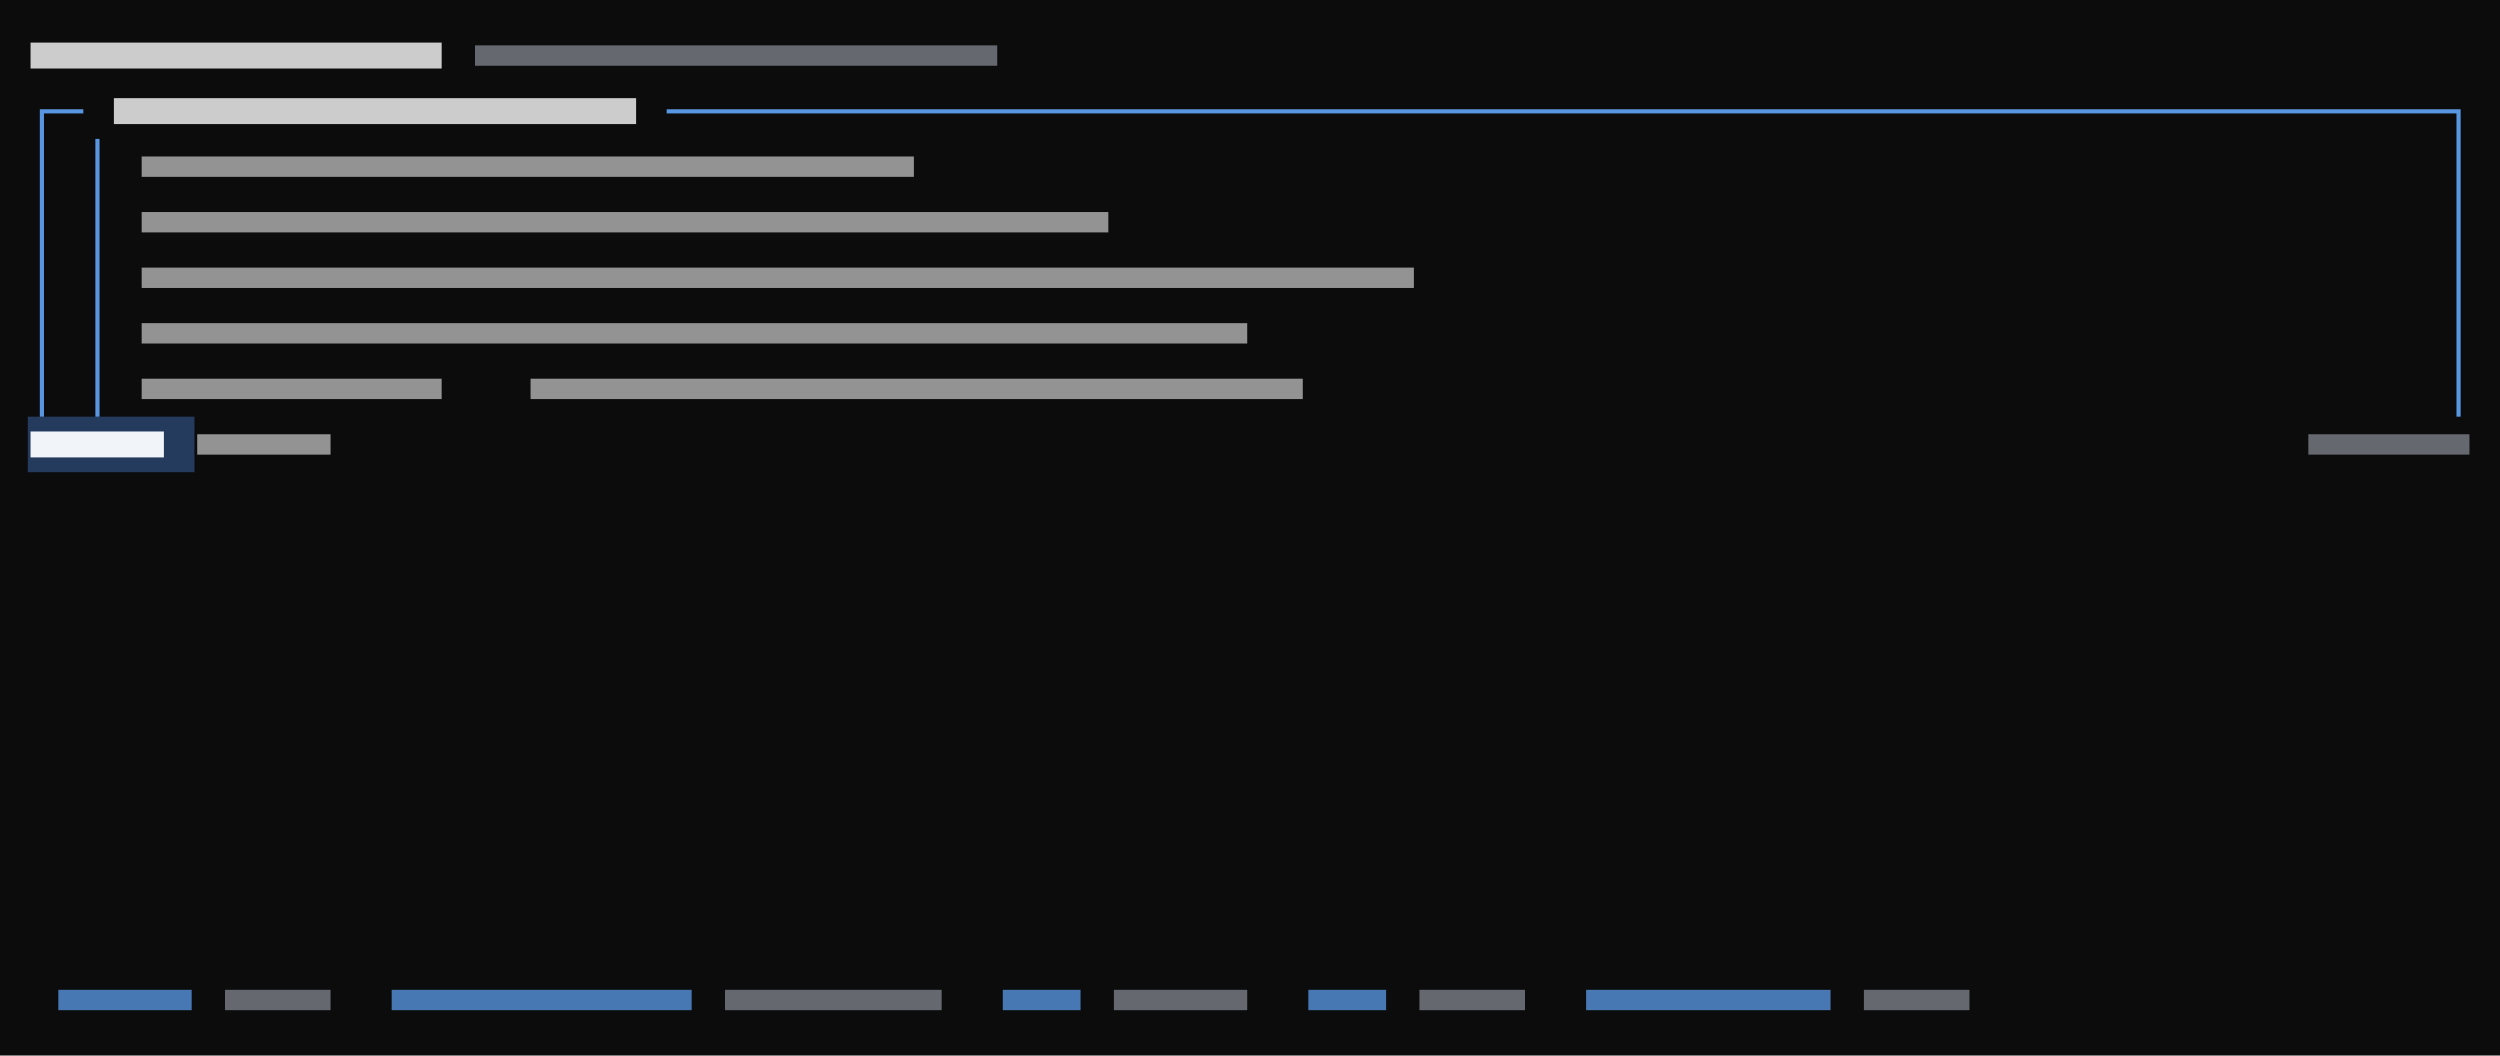
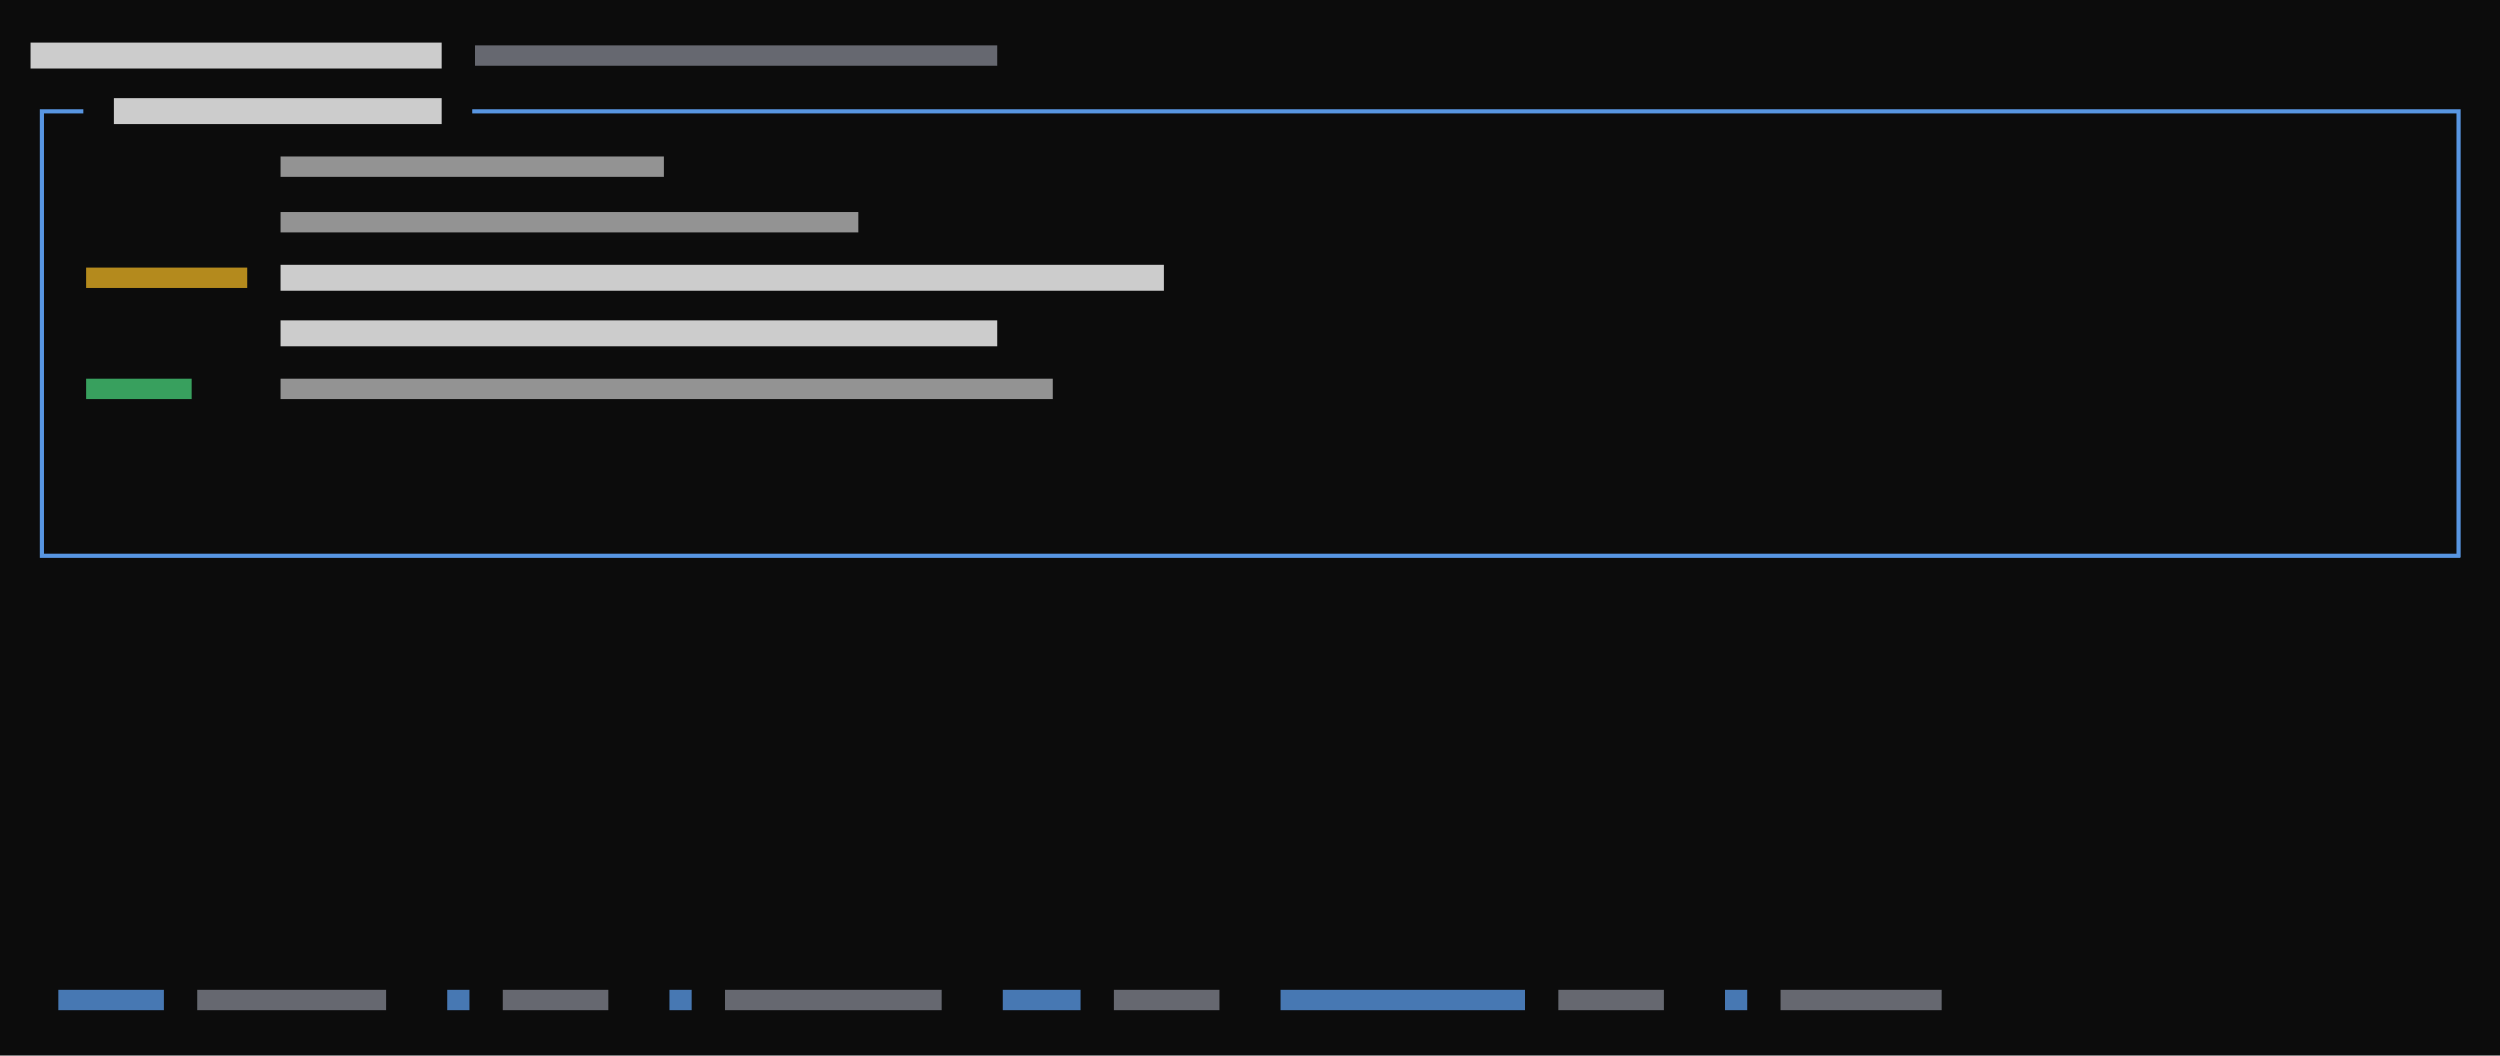
<svg xmlns="http://www.w3.org/2000/svg" viewBox="0 0 540 228" preserveAspectRatio="xMinYMin slice">
  <rect width="100%" height="100%" fill="#0c0c0c" />
  <g transform="translate(6 6)">
-     <path fill="#243b5e" d="M0 84h36v12h-36zM30 84h6v12h-6z" />
-     <path fill="#60a5fa" opacity="0.7" d="M6.6 207.8h28.8v4.4h-28.8zM78.6 207.8h64.8v4.4h-64.8zM210.6 207.8h16.8v4.4h-16.8zM276.6 207.8h16.8v4.4h-16.8zM336.6 207.8h52.8v4.4h-52.8z" />
-     <path fill="#60a5fa" opacity="0.9" d="M2.6 17.6h3.4v0.9h-3.4zM2.6 17.6h0.9v6.4h-0.9zM6 17.6h3.4v0.9h-3.4zM8.6 17.6h3.4v0.9h-3.4zM138 17.6h3.4v0.9h-3.4zM140.6 17.6h3.4v0.9h-3.4zM144 17.6h3.4v0.9h-3.4zM146.6 17.6h3.4v0.9h-3.4zM150 17.6h3.4v0.9h-3.4zM152.6 17.6h3.4v0.9h-3.4zM156 17.6h3.4v0.9h-3.4zM158.6 17.6h3.4v0.9h-3.4zM162 17.6h3.4v0.9h-3.4zM164.6 17.6h3.4v0.9h-3.4zM168 17.6h3.4v0.9h-3.4zM170.6 17.6h3.4v0.9h-3.4zM174 17.6h3.4v0.9h-3.4zM176.6 17.6h3.4v0.9h-3.4zM180 17.6h3.4v0.9h-3.4zM182.6 17.6h3.4v0.9h-3.4zM186 17.6h3.4v0.9h-3.4zM188.6 17.6h3.4v0.9h-3.4zM192 17.6h3.4v0.9h-3.4zM194.6 17.6h3.4v0.9h-3.4zM198 17.6h3.4v0.9h-3.4zM200.6 17.6h3.4v0.9h-3.4zM204 17.6h3.4v0.9h-3.4zM206.6 17.6h3.4v0.9h-3.4zM210 17.6h3.4v0.9h-3.4zM212.6 17.6h3.4v0.9h-3.4zM216 17.6h3.4v0.9h-3.4zM218.6 17.6h3.4v0.9h-3.4zM222 17.6h3.4v0.9h-3.4zM224.6 17.6h3.4v0.9h-3.4zM228 17.6h3.4v0.9h-3.4zM230.6 17.6h3.4v0.9h-3.4zM234 17.6h3.4v0.9h-3.4zM236.6 17.6h3.4v0.9h-3.4zM240 17.6h3.4v0.9h-3.4zM242.6 17.6h3.4v0.9h-3.4zM246 17.6h3.4v0.9h-3.4zM248.6 17.6h3.4v0.9h-3.4zM252 17.6h3.4v0.9h-3.4zM254.6 17.6h3.4v0.9h-3.4zM258 17.6h3.4v0.9h-3.4zM260.6 17.6h3.4v0.9h-3.4zM264 17.6h3.4v0.9h-3.4zM266.6 17.6h3.4v0.9h-3.4zM270 17.6h3.4v0.9h-3.4zM272.6 17.6h3.4v0.9h-3.4zM276 17.6h3.4v0.9h-3.4zM278.6 17.6h3.4v0.9h-3.4zM282 17.6h3.4v0.9h-3.4zM284.6 17.6h3.4v0.9h-3.4zM288 17.6h3.4v0.9h-3.4zM290.6 17.6h3.4v0.9h-3.4zM294 17.6h3.4v0.9h-3.4zM296.6 17.6h3.4v0.9h-3.4zM300 17.6h3.4v0.9h-3.4zM302.6 17.6h3.4v0.9h-3.4zM306 17.6h3.4v0.9h-3.4zM308.6 17.6h3.4v0.9h-3.4zM312 17.6h3.4v0.9h-3.4zM314.6 17.6h3.4v0.9h-3.4zM318 17.6h3.4v0.9h-3.4zM320.6 17.6h3.4v0.9h-3.4zM324 17.6h3.4v0.9h-3.4zM326.6 17.6h3.4v0.9h-3.4zM330 17.6h3.4v0.9h-3.4zM332.6 17.6h3.4v0.9h-3.4zM336 17.6h3.4v0.9h-3.4zM338.6 17.6h3.4v0.9h-3.4zM342 17.6h3.4v0.9h-3.4zM344.6 17.6h3.4v0.9h-3.4zM348 17.6h3.4v0.9h-3.4zM350.6 17.6h3.4v0.9h-3.4zM354 17.6h3.4v0.9h-3.4zM356.6 17.6h3.4v0.9h-3.4zM360 17.6h3.4v0.9h-3.4zM362.6 17.6h3.4v0.9h-3.4zM366 17.6h3.4v0.9h-3.4zM368.6 17.6h3.4v0.9h-3.4zM372 17.6h3.4v0.9h-3.4zM374.6 17.6h3.4v0.9h-3.4zM378 17.6h3.4v0.9h-3.4zM380.6 17.6h3.4v0.9h-3.4zM384 17.6h3.4v0.9h-3.4zM386.6 17.6h3.4v0.9h-3.4zM390 17.6h3.4v0.9h-3.4zM392.6 17.6h3.4v0.9h-3.4zM396 17.6h3.4v0.9h-3.4zM398.6 17.6h3.4v0.9h-3.4zM402 17.6h3.4v0.9h-3.4zM404.6 17.6h3.4v0.9h-3.4zM408 17.6h3.4v0.9h-3.4zM410.6 17.6h3.4v0.9h-3.4zM414 17.6h3.4v0.9h-3.4zM416.6 17.6h3.4v0.9h-3.4zM420 17.6h3.4v0.9h-3.4zM422.6 17.6h3.4v0.9h-3.4zM426 17.6h3.4v0.9h-3.4zM428.6 17.6h3.4v0.9h-3.4zM432 17.6h3.4v0.9h-3.4zM434.6 17.6h3.4v0.9h-3.4zM438 17.6h3.4v0.9h-3.4zM440.6 17.6h3.4v0.9h-3.4zM444 17.6h3.4v0.9h-3.4zM446.6 17.6h3.4v0.9h-3.4zM450 17.6h3.4v0.9h-3.4zM452.6 17.6h3.4v0.9h-3.4zM456 17.6h3.4v0.9h-3.4zM458.6 17.6h3.4v0.9h-3.4zM462 17.6h3.4v0.9h-3.4zM464.6 17.6h3.4v0.9h-3.4zM468 17.6h3.4v0.9h-3.4zM470.6 17.6h3.4v0.9h-3.4zM474 17.6h3.4v0.9h-3.4zM476.6 17.6h3.4v0.9h-3.4zM480 17.6h3.4v0.9h-3.4zM482.6 17.6h3.4v0.9h-3.4zM486 17.6h3.4v0.9h-3.4zM488.6 17.6h3.4v0.9h-3.4zM492 17.6h3.4v0.9h-3.4zM494.6 17.6h3.4v0.9h-3.4zM498 17.6h3.4v0.9h-3.4zM500.6 17.6h3.4v0.9h-3.4zM504 17.6h3.4v0.9h-3.4zM506.6 17.6h3.4v0.9h-3.4zM510 17.6h3.4v0.9h-3.4zM512.6 17.6h3.4v0.9h-3.4zM516 17.6h3.4v0.9h-3.4zM518.6 17.6h3.4v0.9h-3.4zM522 17.6h3.4v0.9h-3.4zM524.6 17.6h0.9v6.4h-0.9zM2.6 24h0.9v6.4h-0.9zM2.6 29.6h0.9v6.4h-0.9zM14.6 24h0.9v6.4h-0.9zM14.6 29.6h0.9v6.4h-0.9zM524.6 24h0.9v6.4h-0.9zM524.6 29.6h0.9v6.4h-0.9zM2.6 36h0.9v6.4h-0.9zM2.6 41.6h0.9v6.4h-0.9zM14.6 36h0.9v6.4h-0.9zM14.6 41.6h0.9v6.4h-0.9zM524.6 36h0.9v6.4h-0.9zM524.6 41.6h0.9v6.4h-0.9zM2.6 48h0.9v6.4h-0.9zM2.6 53.6h0.9v6.4h-0.9zM14.6 48h0.9v6.4h-0.9zM14.6 53.6h0.9v6.4h-0.9zM524.6 48h0.9v6.4h-0.9zM524.6 53.6h0.9v6.4h-0.9zM2.6 60h0.9v6.4h-0.9zM2.6 65.6h0.9v6.4h-0.9zM14.6 60h0.9v6.4h-0.9zM14.6 65.6h0.9v6.4h-0.9zM524.6 60h0.9v6.4h-0.9zM524.6 65.6h0.9v6.4h-0.9zM2.6 72h0.9v6.4h-0.9zM2.6 77.6h0.9v6.4h-0.9zM14.6 72h0.9v6.4h-0.9zM14.6 77.6h0.9v6.4h-0.9zM524.6 72h0.9v6.4h-0.9zM524.6 77.6h0.9v6.4h-0.9z" />
-     <path fill="#8b8f9a" opacity="0.7" d="M96.6 3.8h112.8v4.4h-112.8zM492.6 87.8h34.8v4.4h-34.8zM42.6 207.8h22.8v4.4h-22.8zM150.6 207.8h46.8v4.4h-46.8zM234.6 207.8h28.8v4.4h-28.8zM300.6 207.8h22.8v4.4h-22.8zM396.6 207.8h22.8v4.4h-22.8z" />
-     <path fill="#cccccc" opacity="0.7" d="M24.6 27.8h166.8v4.4h-166.8zM24.6 39.8h208.8v4.4h-208.8zM24.6 51.8h274.8v4.4h-274.8zM24.6 63.8h238.8v4.4h-238.8zM24.6 75.8h64.8v4.4h-64.8zM108.6 75.8h166.8v4.4h-166.8zM36.6 87.8h28.8v4.4h-28.8z" />
-     <path fill="#cccccc" d="M0.6 3.2h88.8v5.6h-88.8zM18.6 15.2h112.8v5.6h-112.8z" />
-     <path fill="#f1f5f9" d="M0.6 87.2h28.8v5.6h-28.8z" />
+     <path fill="#4ade80" opacity="0.7" d="M12.6 75.8h22.8v4.4h-22.8z" />
+     <path fill="#60a5fa" opacity="0.7" d="M6.6 207.8h22.8v4.4h-22.8zM90.6 207.8h4.8v4.4h-4.8zM138.6 207.8h4.8v4.4h-4.8zM210.6 207.8h16.8v4.4h-16.8zM270.6 207.8h52.8v4.4h-52.8zM366.6 207.8h4.8v4.4h-4.8z" />
+     <path fill="#60a5fa" opacity="0.9" d="M2.6 17.6h3.4v0.9h-3.4zM2.6 17.6h0.9v6.4h-0.9zM6 17.6h3.4v0.9h-3.4zM8.6 17.6h3.4v0.9h-3.4zM96 17.6h3.4v0.9h-3.4zM98.6 17.6h3.4v0.9h-3.4zM102 17.6h3.4v0.9h-3.4zM104.6 17.6h3.4v0.9h-3.4zM108 17.6h3.4v0.9h-3.4zM110.6 17.6h3.4v0.9h-3.4zM114 17.6h3.4v0.9h-3.4zM116.6 17.6h3.4v0.9h-3.4zM120 17.6h3.4v0.9h-3.4zM122.6 17.6h3.4v0.9h-3.4zM126 17.6h3.4v0.9h-3.4zM128.6 17.6h3.4v0.9h-3.4zM132 17.6h3.4v0.9h-3.4zM134.6 17.6h3.4v0.9h-3.4zM138 17.6h3.4v0.9h-3.4zM140.6 17.6h3.4v0.9h-3.4zM144 17.6h3.4v0.9h-3.4zM146.6 17.6h3.4v0.9h-3.4zM150 17.6h3.4v0.9h-3.4zM152.6 17.6h3.4v0.9h-3.4zM156 17.6h3.4v0.9h-3.4zM158.6 17.6h3.4v0.9h-3.4zM162 17.6h3.4v0.9h-3.4zM164.6 17.6h3.4v0.9h-3.4zM168 17.6h3.4v0.9h-3.4zM170.6 17.6h3.4v0.9h-3.4zM174 17.6h3.4v0.9h-3.4zM176.6 17.6h3.4v0.9h-3.4zM180 17.6h3.4v0.9h-3.4zM182.6 17.6h3.4v0.9h-3.4zM186 17.6h3.4v0.9h-3.4zM188.6 17.6h3.4v0.9h-3.4zM192 17.6h3.4v0.9h-3.4zM194.6 17.6h3.4v0.9h-3.4zM198 17.6h3.4v0.9h-3.4zM200.6 17.6h3.4v0.9h-3.4zM204 17.6h3.4v0.9h-3.4zM206.6 17.6h3.4v0.9h-3.4zM210 17.6h3.4v0.9h-3.4zM212.6 17.6h3.4v0.9h-3.4zM216 17.6h3.4v0.9h-3.4zM218.6 17.6h3.4v0.9h-3.4zM222 17.6h3.4v0.9h-3.4zM224.6 17.6h3.4v0.9h-3.4zM228 17.6h3.4v0.9h-3.4zM230.6 17.6h3.4v0.9h-3.4zM234 17.6h3.4v0.9h-3.4zM236.6 17.6h3.4v0.9h-3.4zM240 17.6h3.4v0.9h-3.4zM242.6 17.6h3.4v0.9h-3.4zM246 17.6h3.4v0.9h-3.4zM248.6 17.6h3.4v0.9h-3.4zM252 17.6h3.4v0.9h-3.4zM254.6 17.6h3.4v0.9h-3.4zM258 17.6h3.4v0.9h-3.4zM260.6 17.6h3.4v0.9h-3.4zM264 17.6h3.4v0.9h-3.4zM266.6 17.6h3.4v0.9h-3.4zM270 17.6h3.4v0.9h-3.4zM272.6 17.6h3.4v0.9h-3.4zM276 17.6h3.4v0.9h-3.4zM278.6 17.6h3.4v0.9h-3.4zM282 17.6h3.4v0.9h-3.4zM284.6 17.6h3.4v0.9h-3.4zM288 17.6h3.4v0.9h-3.4zM290.6 17.6h3.4v0.9h-3.4zM294 17.6h3.4v0.9h-3.4zM296.6 17.6h3.4v0.9h-3.4zM300 17.6h3.4v0.9h-3.4zM302.6 17.6h3.4v0.9h-3.4zM306 17.6h3.4v0.9h-3.4zM308.6 17.6h3.4v0.9h-3.4zM312 17.6h3.4v0.9h-3.4zM314.6 17.6h3.4v0.9h-3.4zM318 17.6h3.4v0.9h-3.4zM320.6 17.6h3.4v0.9h-3.4zM324 17.6h3.4v0.9h-3.4zM326.6 17.6h3.4v0.9h-3.4zM330 17.6h3.4v0.9h-3.4zM332.6 17.6h3.4v0.9h-3.4zM336 17.6h3.4v0.9h-3.4zM338.6 17.6h3.4v0.9h-3.4zM342 17.6h3.4v0.9h-3.4zM344.6 17.6h3.4v0.9h-3.4zM348 17.6h3.4v0.9h-3.4zM350.6 17.6h3.4v0.9h-3.4zM354 17.6h3.4v0.9h-3.4zM356.6 17.6h3.4v0.9h-3.4zM360 17.6h3.4v0.9h-3.4zM362.6 17.6h3.4v0.9h-3.4zM366 17.6h3.4v0.9h-3.4zM368.6 17.6h3.4v0.9h-3.4zM372 17.6h3.4v0.9h-3.4zM374.6 17.6h3.4v0.9h-3.4zM378 17.6h3.4v0.9h-3.4zM380.6 17.6h3.4v0.9h-3.4zM384 17.6h3.4v0.9h-3.4zM386.6 17.6h3.4v0.9h-3.4zM390 17.6h3.4v0.9h-3.4zM392.6 17.6h3.4v0.9h-3.4zM396 17.6h3.4v0.9h-3.4zM398.6 17.6h3.4v0.9h-3.4zM402 17.6h3.4v0.9h-3.4zM404.6 17.6h3.4v0.9h-3.4zM408 17.6h3.4v0.9h-3.4zM410.6 17.6h3.4v0.9h-3.4zM414 17.6h3.4v0.9h-3.4zM416.6 17.6h3.4v0.9h-3.4zM420 17.6h3.4v0.9h-3.4zM422.6 17.6h3.4v0.9h-3.4zM426 17.6h3.4v0.9h-3.4zM428.6 17.6h3.4v0.9h-3.4zM432 17.6h3.4v0.9h-3.4zM434.6 17.6h3.4v0.9h-3.4zM438 17.6h3.4v0.9h-3.4zM440.6 17.6h3.4v0.9h-3.4zM444 17.6h3.4v0.9h-3.4zM446.6 17.6h3.4v0.9h-3.4zM450 17.6h3.4v0.9h-3.4zM452.6 17.6h3.4v0.9h-3.4zM456 17.6h3.4v0.9h-3.4zM458.6 17.6h3.4v0.9h-3.4zM462 17.6h3.4v0.9h-3.4zM464.6 17.6h3.4v0.9h-3.4zM468 17.6h3.4v0.9h-3.4zM470.6 17.6h3.4v0.9h-3.4zM474 17.6h3.4v0.9h-3.4zM476.6 17.6h3.4v0.9h-3.4zM480 17.6h3.4v0.9h-3.4zM482.6 17.6h3.4v0.9h-3.4zM486 17.6h3.4v0.9h-3.4zM488.6 17.6h3.4v0.9h-3.4zM492 17.6h3.4v0.9h-3.4zM494.6 17.6h3.4v0.9h-3.4zM498 17.6h3.4v0.9h-3.4zM500.6 17.6h3.4v0.9h-3.4zM504 17.6h3.4v0.9h-3.4zM506.6 17.6h3.4v0.9h-3.4zM510 17.6h3.4v0.9h-3.4zM512.6 17.6h3.4v0.9h-3.4zM516 17.6h3.4v0.9h-3.4zM518.6 17.6h3.4v0.9h-3.4zM522 17.6h3.4v0.9h-3.4zM524.6 17.6h0.9v6.4h-0.9zM2.6 24h0.9v6.4h-0.9zM2.6 29.6h0.9v6.4h-0.9zM524.6 24h0.9v6.4h-0.9zM524.6 29.6h0.9v6.4h-0.9zM2.6 36h0.9v6.4h-0.9zM2.6 41.6h0.9v6.4h-0.9zM524.6 36h0.9v6.4h-0.9zM524.6 41.6h0.9v6.4h-0.9zM2.6 48h0.9v6.4h-0.9zM2.6 53.6h0.9v6.4h-0.9zM524.6 48h0.9v6.4h-0.9zM524.6 53.6h0.9v6.4h-0.9zM2.6 60h0.9v6.4h-0.9zM2.6 65.6h0.9v6.4h-0.9zM524.6 60h0.9v6.4h-0.9zM524.6 65.6h0.9v6.4h-0.9zM2.6 72h0.9v6.4h-0.9zM2.6 77.6h0.9v6.4h-0.9zM524.6 72h0.9v6.4h-0.9zM524.6 77.6h0.9v6.4h-0.9zM2.6 84h0.9v6.4h-0.9zM2.6 89.6h0.9v6.4h-0.9zM524.6 84h0.9v6.4h-0.9zM524.6 89.6h0.9v6.4h-0.9zM2.6 96h0.9v6.4h-0.9zM2.6 101.6h0.9v6.4h-0.9zM524.6 96h0.9v6.4h-0.9zM524.6 101.6h0.9v6.4h-0.9zM2.6 113.6h3.4v0.9h-3.4zM2.6 108h0.9v6.4h-0.9zM6 113.6h3.4v0.9h-3.4zM8.6 113.6h3.4v0.9h-3.4zM12 113.6h3.4v0.9h-3.4zM14.6 113.6h3.4v0.9h-3.4zM18 113.6h3.4v0.9h-3.4zM20.6 113.6h3.4v0.9h-3.4zM24 113.6h3.4v0.9h-3.4zM26.6 113.6h3.4v0.9h-3.4zM30 113.6h3.4v0.9h-3.4zM32.6 113.6h3.4v0.9h-3.4zM36 113.6h3.4v0.9h-3.4zM38.6 113.6h3.4v0.9h-3.4zM42 113.6h3.4v0.9h-3.4zM44.6 113.6h3.4v0.9h-3.4zM48 113.6h3.4v0.9h-3.4zM50.6 113.6h3.4v0.9h-3.4zM54 113.6h3.4v0.9h-3.4zM56.6 113.6h3.4v0.9h-3.4zM60 113.6h3.4v0.9h-3.4zM62.6 113.6h3.4v0.9h-3.4zM66 113.6h3.4v0.9h-3.4zM68.6 113.6h3.4v0.9h-3.4zM72 113.6h3.4v0.9h-3.4zM74.6 113.6h3.4v0.9h-3.4zM78 113.6h3.4v0.9h-3.4zM80.6 113.6h3.4v0.9h-3.4zM84 113.6h3.4v0.9h-3.4zM86.6 113.6h3.4v0.9h-3.4zM90 113.6h3.4v0.9h-3.4zM92.6 113.6h3.4v0.9h-3.4zM96 113.6h3.4v0.9h-3.4zM98.6 113.6h3.4v0.9h-3.4zM102 113.6h3.4v0.9h-3.4zM104.6 113.6h3.4v0.9h-3.4zM108 113.6h3.4v0.9h-3.4zM110.6 113.6h3.4v0.9h-3.4zM114 113.6h3.4v0.9h-3.4zM116.6 113.6h3.4v0.9h-3.4zM120 113.6h3.4v0.9h-3.4zM122.6 113.6h3.4v0.9h-3.4zM126 113.6h3.4v0.9h-3.4zM128.6 113.6h3.4v0.9h-3.4zM132 113.6h3.4v0.9h-3.4zM134.6 113.6h3.4v0.9h-3.4zM138 113.6h3.4v0.9h-3.4zM140.6 113.6h3.4v0.9h-3.4zM144 113.6h3.4v0.9h-3.4zM146.6 113.6h3.4v0.9h-3.4zM150 113.6h3.4v0.9h-3.4zM152.6 113.6h3.4v0.9h-3.4zM156 113.6h3.4v0.9h-3.4zM158.6 113.6h3.4v0.9h-3.4zM162 113.6h3.4v0.9h-3.4zM164.6 113.6h3.4v0.9h-3.4zM168 113.6h3.4v0.9h-3.4zM170.6 113.6h3.4v0.9h-3.4zM174 113.6h3.4v0.9h-3.4zM176.6 113.6h3.4v0.9h-3.4zM180 113.6h3.4v0.9h-3.4zM182.6 113.6h3.4v0.9h-3.4zM186 113.6h3.4v0.9h-3.4zM188.6 113.6h3.4v0.9h-3.4zM192 113.6h3.4v0.9h-3.4zM194.6 113.6h3.4v0.9h-3.4zM198 113.6h3.4v0.9h-3.4zM200.6 113.6h3.4v0.9h-3.4zM204 113.6h3.4v0.9h-3.4zM206.6 113.6h3.4v0.9h-3.4zM210 113.6h3.4v0.9h-3.4zM212.6 113.6h3.4v0.9h-3.4zM216 113.6h3.4v0.9h-3.4zM218.6 113.6h3.4v0.9h-3.4zM222 113.6h3.4v0.9h-3.4zM224.6 113.6h3.4v0.9h-3.4zM228 113.6h3.4v0.9h-3.4zM230.6 113.6h3.4v0.9h-3.4zM234 113.6h3.4v0.9h-3.4zM236.6 113.6h3.4v0.9h-3.4zM240 113.6h3.4v0.9h-3.4zM242.6 113.6h3.4v0.9h-3.4zM246 113.6h3.4v0.9h-3.4zM248.6 113.6h3.4v0.9h-3.4zM252 113.6h3.4v0.9h-3.4zM254.6 113.6h3.4v0.9h-3.4zM258 113.6h3.4v0.9h-3.4zM260.6 113.6h3.4v0.9h-3.4zM264 113.6h3.4v0.9h-3.4zM266.6 113.6h3.4v0.9h-3.4zM270 113.6h3.4v0.9h-3.4zM272.6 113.6h3.4v0.9h-3.4zM276 113.6h3.4v0.9h-3.4zM278.6 113.6h3.4v0.9h-3.4zM282 113.6h3.4v0.9h-3.4zM284.6 113.6h3.4v0.9h-3.4zM288 113.6h3.4v0.9h-3.4zM290.6 113.6h3.4v0.9h-3.4zM294 113.6h3.4v0.9h-3.4zM296.6 113.6h3.4v0.9h-3.4zM300 113.6h3.4v0.9h-3.4zM302.6 113.6h3.4v0.9h-3.4zM306 113.6h3.4v0.9h-3.4zM308.6 113.6h3.4v0.9h-3.4zM312 113.6h3.4v0.9h-3.4zM314.6 113.6h3.4v0.9h-3.4zM318 113.6h3.4v0.9h-3.4zM320.6 113.6h3.4v0.9h-3.4zM324 113.6h3.4v0.9h-3.4zM326.6 113.6h3.4v0.9h-3.4zM330 113.6h3.4v0.9h-3.4zM332.6 113.6h3.4v0.9h-3.4zM336 113.6h3.4v0.9h-3.4zM338.6 113.6h3.4v0.9h-3.4zM342 113.6h3.4v0.9h-3.4zM344.6 113.6h3.4v0.9h-3.4zM348 113.6h3.4v0.9h-3.4zM350.6 113.6h3.4v0.9h-3.4zM354 113.6h3.4v0.9h-3.4zM356.6 113.6h3.4v0.9h-3.4zM360 113.6h3.4v0.9h-3.4zM362.6 113.6h3.4v0.9h-3.4zM366 113.6h3.4v0.9h-3.4zM368.6 113.6h3.4v0.9h-3.4zM372 113.6h3.4v0.9h-3.4zM374.6 113.6h3.4v0.9h-3.4zM378 113.6h3.4v0.9h-3.4zM380.6 113.6h3.4v0.9h-3.4zM384 113.6h3.4v0.9h-3.4zM386.6 113.6h3.4v0.9h-3.4zM390 113.6h3.4v0.9h-3.4zM392.6 113.6h3.4v0.9h-3.4zM396 113.6h3.4v0.9h-3.4zM398.6 113.6h3.4v0.9h-3.4zM402 113.6h3.4v0.9h-3.4zM404.6 113.6h3.4v0.9h-3.4zM408 113.6h3.4v0.9h-3.4zM410.6 113.6h3.4v0.9h-3.4zM414 113.6h3.4v0.9h-3.4zM416.6 113.6h3.4v0.9h-3.4zM420 113.6h3.4v0.9h-3.4zM422.6 113.6h3.4v0.9h-3.4zM426 113.6h3.4v0.9h-3.4zM428.6 113.6h3.4v0.9h-3.4zM432 113.6h3.4v0.9h-3.4zM434.6 113.6h3.4v0.9h-3.4zM438 113.6h3.4v0.9h-3.4zM440.6 113.6h3.4v0.9h-3.4zM444 113.6h3.4v0.9h-3.4zM446.6 113.6h3.4v0.9h-3.4zM450 113.6h3.4v0.9h-3.4zM452.6 113.6h3.4v0.9h-3.4zM456 113.6h3.4v0.9h-3.4zM458.6 113.6h3.4v0.9h-3.4zM462 113.6h3.4v0.9h-3.4zM464.6 113.6h3.4v0.9h-3.4zM468 113.6h3.4v0.9h-3.4zM470.6 113.6h3.4v0.9h-3.4zM474 113.6h3.4v0.9h-3.4zM476.6 113.6h3.4v0.9h-3.4zM480 113.6h3.4v0.9h-3.4zM482.6 113.6h3.4v0.9h-3.4zM486 113.6h3.4v0.9h-3.4zM488.6 113.6h3.4v0.9h-3.4zM492 113.6h3.4v0.9h-3.4zM494.6 113.6h3.4v0.9h-3.4zM498 113.6h3.4v0.9h-3.4zM500.6 113.6h3.4v0.9h-3.4zM504 113.6h3.4v0.9h-3.4zM506.6 113.6h3.4v0.9h-3.4zM510 113.6h3.4v0.9h-3.4zM512.6 113.6h3.4v0.9h-3.4zM516 113.6h3.4v0.9h-3.4zM518.6 113.6h3.4v0.9h-3.4zM522 113.6h3.4v0.9h-3.4zM524.6 108h0.9v6.4h-0.9z" />
+     <path fill="#8b8f9a" opacity="0.7" d="M96.6 3.8h112.8v4.4h-112.8zM36.6 207.8h40.8v4.4h-40.8zM102.6 207.8h22.8v4.4h-22.8zM150.6 207.8h46.8v4.4h-46.8zM234.6 207.8h22.8v4.4h-22.8zM330.6 207.8h22.8v4.4h-22.8zM378.6 207.8h34.8v4.4h-34.8z" />
+     <path fill="#cccccc" opacity="0.7" d="M54.6 27.8h82.8v4.4h-82.8zM54.6 39.8h124.8v4.4h-124.8zM54.6 75.8h166.8v4.4h-166.8z" />
+     <path fill="#cccccc" d="M0.6 3.2h88.8v5.6h-88.8zM18.6 15.2h70.8v5.6h-70.8zM54.6 51.2h190.8v5.6h-190.8zM54.6 63.2h154.8v5.6h-154.8z" />
+     <path fill="#fbbf24" opacity="0.7" d="M12.6 51.8h34.8v4.4h-34.8z" />
  </g>
</svg>
